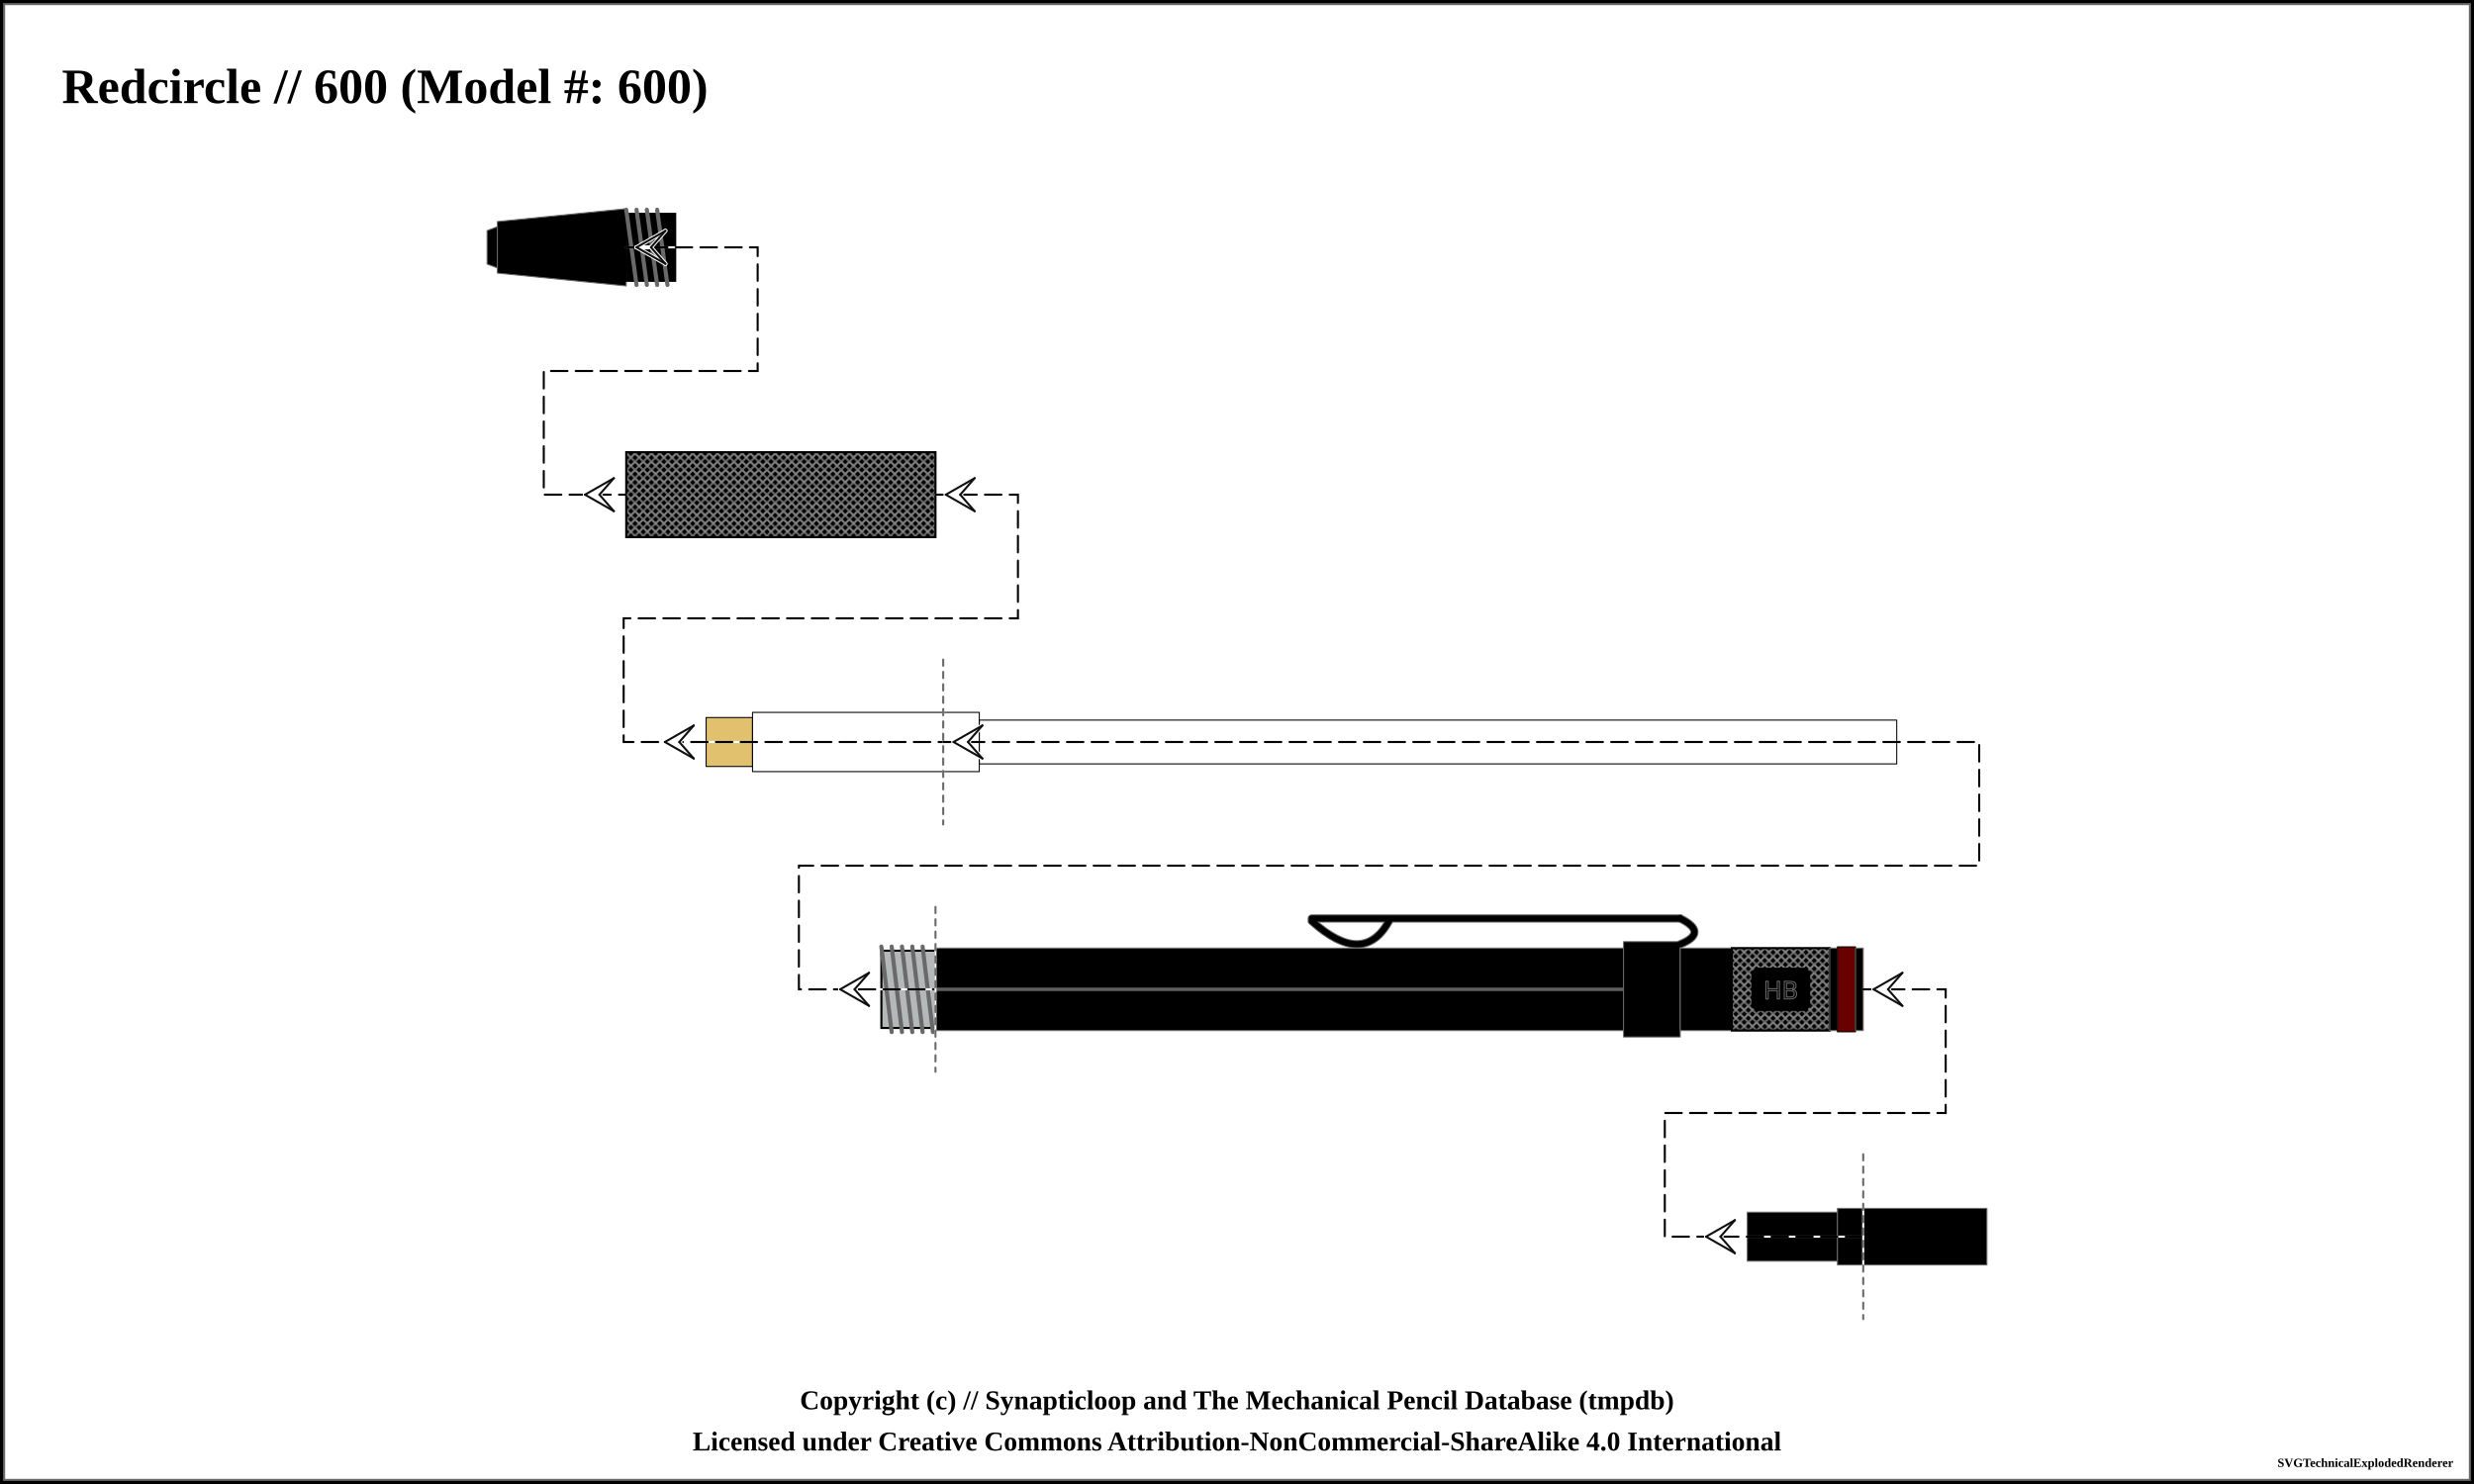
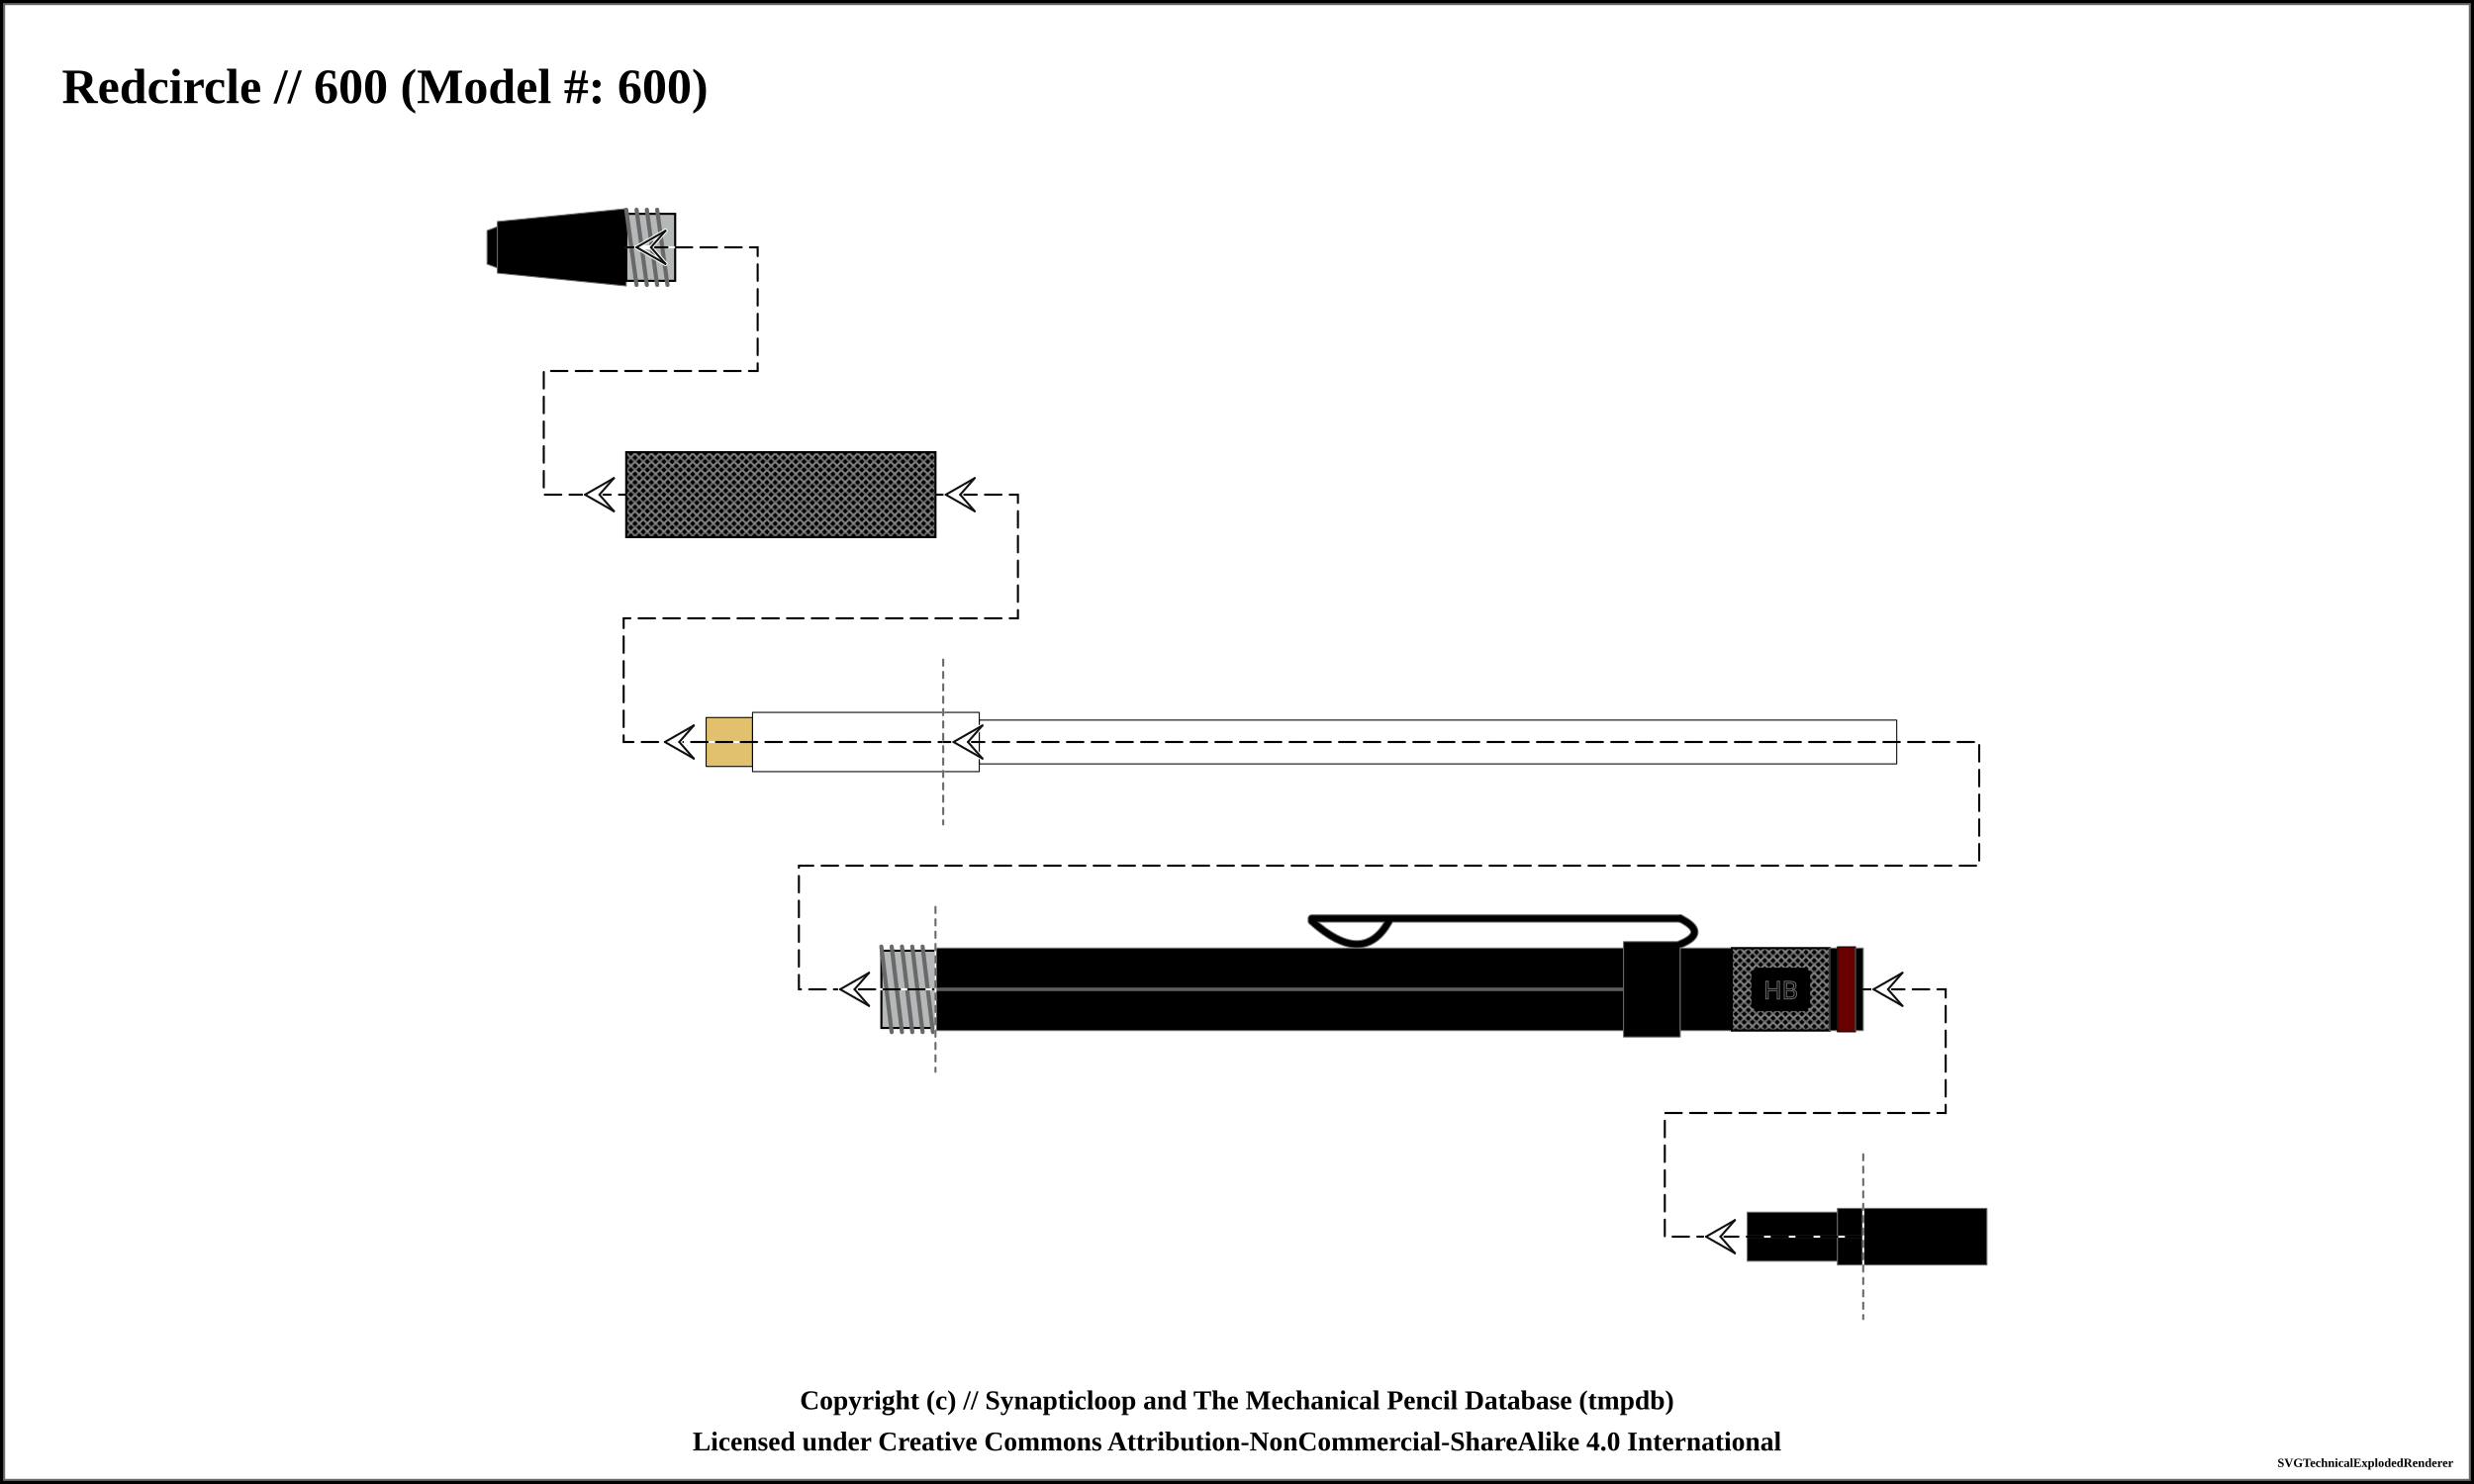
<svg xmlns="http://www.w3.org/2000/svg" width="1200" height="720">
  <pattern id="knurled-large" patternUnits="userSpaceOnUse" width="12" height="12">
    <path stroke="dimgray" stroke-linecap="round" stroke-width="1" d="M 6,6 L 12,12" />
    <path stroke="dimgray" stroke-linecap="round" stroke-width="1" d="M 6,6 L 0,12" />
    <path stroke="gray" stroke-linecap="round" stroke-width="1" d="M 6,6 L 12,0" />
    <path stroke="gray" stroke-linecap="round" stroke-width="1" d="M 6,6 L 0,0" />
  </pattern>
  <pattern id="knurled-small" patternUnits="userSpaceOnUse" width="4" height="4">
    <path stroke="dimgray" stroke-linecap="round" stroke-width="1" d="M 2,2 L 4,4" />
    <path stroke="dimgray" stroke-linecap="round" stroke-width="1" d="M 2,2 L 0,4" />
    <path stroke="gray" stroke-linecap="round" stroke-width="1" d="M 2,2 L 4,0" />
    <path stroke="gray" stroke-linecap="round" stroke-width="1" d="M 2,2 L 0,0" />
  </pattern>
  <pattern id="knurled" patternUnits="userSpaceOnUse" width="8" height="8">
    <path stroke="dimgray" stroke-linecap="round" stroke-width="1" d="M 4,4 L 8,8" />
    <path stroke="dimgray" stroke-linecap="round" stroke-width="1" d="M 4,4 L 0,8" />
    <path stroke="gray" stroke-linecap="round" stroke-width="1" d="M 4,4 L 8,0" />
    <path stroke="gray" stroke-linecap="round" stroke-width="1" d="M 4,4 L 0,0" />
  </pattern>
  <pattern id="lined" patternUnits="userSpaceOnUse" width="3" height="3">
    <path stroke="dimgray" stroke-linecap="round" stroke-width="1" d="M 0,0 L 3,0" />
  </pattern>
  <pattern id="ridged" patternUnits="userSpaceOnUse" width="3" height="3">
    <path stroke="dimgray" stroke-linecap="round" stroke-width="1" d="M 0,0 L 0,3" />
  </pattern>
  <pattern id="knurled" patternUnits="userSpaceOnUse" width="8" height="8">
    <path stroke="dimgray" stroke-linecap="round" stroke-width="1" d="M 4,4 L 8,8" />
    <path stroke="dimgray" stroke-linecap="round" stroke-width="1" d="M 4,4 L 0,8" />
    <path stroke="gray" stroke-linecap="round" stroke-width="1" d="M 4,4 L 8,0" />
    <path stroke="gray" stroke-linecap="round" stroke-width="1" d="M 4,4 L 0,0" />
  </pattern>
  <rect x="0" y="0" width="1200" height="720" fill="white" stroke="black" stroke-width="4" />
  <rect x="2" y="2" width="1196" height="716" fill="white" stroke="dimgray" stroke-width="1" />
  <g transform="rotate(0 0 0)">
    <text x="30" y="50" font-size="2.0em" font-weight="bold"> Redcircle // 600 (Model #: 600)</text>
    <path d="M236.25 111.875 L241.25 110 L241.25 130 L236.25 128.125 Z" stroke-width="0.5" stroke="dimgray" stroke-linejoin="round" fill="black" fill-opacity="1" />
    <path d="M241.25 107.5 L303.75 101.25 L303.75 138.75 L241.25 132.5 Z" stroke-width="0.5" stroke="dimgray" stroke-linejoin="round" fill="black" fill-opacity="1" />
-     <path d="M303.75 103.75 L327.5 103.75 L327.5 136.25 L303.75 136.25 Z" stroke-width="0.5" stroke="dimgray" stroke-linejoin="round" fill="black" fill-opacity="1" />
+     <path d="M303.75 103.75 L327.5 103.75 L327.5 136.25 L303.75 136.25 Z" stroke-width="0.5" stroke="black" stroke-linejoin="round" fill="#b4b8b9" fill-opacity="1" />
    <path d="M303.75 103.75 L327.5 103.75 L327.5 136.25 L303.75 136.25 Z" stroke-width="1.0" stroke="black" fill="url(#threaded)" />
    <line x1="303.75" y1="101.75" x2="308.75" y2="138.25" stroke="dimgray" stroke-linecap="round" stroke-width="2" />
    <line x1="303.75" y1="101.75" x2="308.75" y2="138.25" stroke="[object Object]" stroke-linecap="round" stroke-width="1" />
    <line x1="308.75" y1="101.75" x2="313.75" y2="138.25" stroke="dimgray" stroke-linecap="round" stroke-width="2" />
    <line x1="308.75" y1="101.75" x2="313.75" y2="138.25" stroke="[object Object]" stroke-linecap="round" stroke-width="1" />
    <line x1="313.75" y1="101.75" x2="318.75" y2="138.25" stroke="dimgray" stroke-linecap="round" stroke-width="2" />
    <line x1="313.75" y1="101.75" x2="318.75" y2="138.25" stroke="[object Object]" stroke-linecap="round" stroke-width="1" />
    <line x1="318.75" y1="101.75" x2="323.75" y2="138.25" stroke="dimgray" stroke-linecap="round" stroke-width="2" />
    <line x1="318.75" y1="101.75" x2="323.75" y2="138.25" stroke="[object Object]" stroke-linecap="round" stroke-width="1" />
    <path d="M303.75 219.375 L453.75 219.375 L453.75 260.625 L303.75 260.625 Z" stroke-width="0.5" stroke="dimgray" stroke-linejoin="round" fill="black" fill-opacity="1" />
    <path d="M303.75 219.375 L453.75 219.375 L453.75 260.625 L303.75 260.625 Z" stroke-width="1.0" stroke="black" fill="url(#knurled-small)" />
    <path d="M342.5 348.125 L365 348.125 L365 371.875 L342.5 371.875 Z" stroke-width="0.5" stroke="black" stroke-linejoin="round" fill="#e1c16e" fill-opacity="1" />
    <path d="M365 345.625 L457.5 345.625 L457.5 374.375 L365 374.375 Z" stroke-width="0.5" stroke="black" stroke-linejoin="round" fill="white" fill-opacity="0.9" />
    <path d="M457.5 345.625 L475 345.625 L475 374.375 L457.5 374.375 Z" stroke-width="0.5" stroke="black" stroke-linejoin="round" fill="white" fill-opacity="0.9" />
    <path d="M475 349.375 L920 349.375 L920 370.625 L475 370.625 Z" stroke-width="0.5" stroke="black" stroke-linejoin="round" fill="white" fill-opacity="0.3" />
    <path d="M427.5 461.25 L453.75 461.25 L453.75 498.75 L427.5 498.75 Z" stroke-width="0.5" stroke="black" stroke-linejoin="round" fill="#b4b8b9" fill-opacity="1" />
    <path d="M427.5 461.25 L453.75 461.25 L453.75 498.75 L427.5 498.75 Z" stroke-width="1.0" stroke="black" fill="url(#threaded)" />
    <line x1="427.5" y1="459.25" x2="432.5" y2="500.75" stroke="dimgray" stroke-linecap="round" stroke-width="2" />
    <line x1="427.5" y1="459.25" x2="432.5" y2="500.75" stroke="[object Object]" stroke-linecap="round" stroke-width="1" />
    <line x1="432.5" y1="459.25" x2="437.5" y2="500.75" stroke="dimgray" stroke-linecap="round" stroke-width="2" />
    <line x1="432.5" y1="459.25" x2="437.5" y2="500.75" stroke="[object Object]" stroke-linecap="round" stroke-width="1" />
    <line x1="437.5" y1="459.25" x2="442.5" y2="500.75" stroke="dimgray" stroke-linecap="round" stroke-width="2" />
    <line x1="437.5" y1="459.25" x2="442.5" y2="500.75" stroke="[object Object]" stroke-linecap="round" stroke-width="1" />
    <line x1="442.5" y1="459.25" x2="447.5" y2="500.75" stroke="dimgray" stroke-linecap="round" stroke-width="2" />
    <line x1="442.5" y1="459.25" x2="447.5" y2="500.75" stroke="[object Object]" stroke-linecap="round" stroke-width="1" />
    <line x1="447.5" y1="459.25" x2="452.5" y2="500.75" stroke="dimgray" stroke-linecap="round" stroke-width="2" />
    <line x1="447.5" y1="459.25" x2="452.5" y2="500.75" stroke="[object Object]" stroke-linecap="round" stroke-width="1" />
    <path d="M453.75 460 L787.5 460 L787.5 500 L453.75 500 Z" stroke-width="0.5" stroke="dimgray" stroke-linejoin="round" fill="black" fill-opacity="1" />
    <line x1="453.75" y1="480" x2="787.5" y2="480" stroke-width="1.5" stroke="gray" fill="gray" stroke-opacity="1.0" />
    <line x1="453.75" y1="480" x2="787.5" y2="480" stroke-width="0.5" stroke="black" fill="none" stroke-opacity="0.5" />
    <path d="M636.25 446.875 Q661.25 469.375 673.75 446.875" stroke-width="4" stroke="dimgray" fill="none" stroke-linecap="round" />
    <line x1="636.25" y1="445.625" x2="815" y2="445.625" stroke-width="4" stroke="dimgray" fill="dimgray" stroke-linecap="round" />
    <path d="M815 445.625 Q828.75 452.5 815 458.125" stroke-width="4" stroke="dimgray" fill="none" stroke-linecap="round" />
    <path d="M787.5 456.875 L815 456.875 L815 503.125 L787.5 503.125 Z" stroke-width="0.5" stroke="dimgray" stroke-linejoin="round" fill="black" fill-opacity="1" />
    <path d="M636.25 446.875 Q661.25 469.375 673.75 446.875" stroke-width="3" stroke="black" fill="none" stroke-linecap="round" />
    <line x1="636.25" y1="445.625" x2="815" y2="445.625" stroke-width="3" stroke="black" fill="black" stroke-linecap="round" />
    <path d="M815 445.625 Q828.75 452.5 815 458.125" stroke-width="3" stroke="black" fill="none" stroke-linecap="round" />
    <path d="M815 460 L840 460 L840 500 L815 500 Z" stroke-width="0.5" stroke="dimgray" stroke-linejoin="round" fill="black" fill-opacity="1" />
    <path d="M840 460 L887.5 460 L887.5 500 L840 500 Z" stroke-width="0.5" stroke="dimgray" stroke-linejoin="round" fill="black" fill-opacity="1" />
    <path d="M840 460 L887.5 460 L887.5 500 L840 500 Z" stroke-width="1.0" stroke="black" fill="url(#knurled-small)" />
    <rect x="850" y="470" width="27.5" height="20" rx="3" ry="3" stroke-width="1" stroke="black" fill="black" />
    <text x="863.75" y="480" text-anchor="middle" dominant-baseline="central">
      <tspan stroke="dimgray" stroke-width="0.5" font-family="sans-serif" fill="black" textLength="{this.width * 5 - 24}"> HB</tspan>
    </text>
    <path d="M887.5 460 L891.25 460 L891.25 500 L887.5 500 Z" stroke-width="0.5" stroke="dimgray" stroke-linejoin="round" fill="black" fill-opacity="1" />
    <path d="M891.25 459.375 L900 459.375 L900 500.625 L891.25 500.625 Z" stroke-width="0.5" stroke="black" stroke-linejoin="round" fill="#680000" fill-opacity="1" />
    <path d="M900 460 L903.75 460 L903.75 500 L900 500 Z" stroke-width="0.5" stroke="dimgray" stroke-linejoin="round" fill="black" fill-opacity="1" />
    <path d="M847.5 588.125 L891.25 588.125 L891.25 611.875 L847.5 611.875 Z" stroke-width="0.5" stroke="dimgray" stroke-linejoin="round" fill="black" fill-opacity="1" />
    <path d="M891.25 586.25 L903.75 586.25 L903.75 613.75 L891.25 613.75 Z" stroke-width="0.5" stroke="dimgray" stroke-linejoin="round" fill="black" fill-opacity="1" />
    <path d="M903.75 586.25 L963.75 586.25 L963.75 613.75 L903.75 613.75 Z" stroke-width="0.5" stroke="dimgray" stroke-linejoin="round" fill="black" fill-opacity="1" />
    <path d="M 303.75 120 L 367.5 120 L 367.5 180 L 263.75 180 L 263.75 240 L 303.75 240 " fill="none" stroke="white" stroke-width="1" stroke-linecap="round" />
    <path d="M 303.75 120 L 367.5 120 L 367.5 180 L 263.75 180 L 263.75 240 L 303.75 240 " fill="none" stroke="black" stroke-width="1" stroke-dasharray="8,4" stroke-linecap="round" />
    <line x1="308.75" y1="120" x2="315.75" y2="120" stroke-linecap="round" stroke="#ffffff" stroke-width="2.0" />
    <line x1="308.75" y1="120" x2="322.75" y2="112" stroke-linecap="round" stroke="#ffffff" stroke-width="2.0" />
    <line x1="322.75" y1="112" x2="315.75" y2="120" stroke-linecap="round" stroke="#ffffff" stroke-width="2.0" />
    <line x1="308.75" y1="120" x2="322.75" y2="128" stroke-linecap="round" stroke="#ffffff" stroke-width="2.0" />
    <line x1="322.75" y1="128" x2="315.75" y2="120" stroke-linecap="round" stroke="#ffffff" stroke-width="2.0" />
    <line x1="308.75" y1="120" x2="322.75" y2="112" stroke-linecap="round" stroke="#0f0f0f" stroke-width="1.0" />
    <line x1="322.75" y1="112" x2="315.75" y2="120" stroke-linecap="round" stroke="#0f0f0f" stroke-width="1.0" />
    <line x1="308.75" y1="120" x2="322.75" y2="128" stroke-linecap="round" stroke="#0f0f0f" stroke-width="1.0" />
    <line x1="322.75" y1="128" x2="315.75" y2="120" stroke-linecap="round" stroke="#0f0f0f" stroke-width="1.0" />
    <line x1="283.75" y1="240" x2="290.75" y2="240" stroke-linecap="round" stroke="#ffffff" stroke-width="2.0" />
    <line x1="283.75" y1="240" x2="297.75" y2="232" stroke-linecap="round" stroke="#ffffff" stroke-width="2.0" />
    <line x1="297.75" y1="232" x2="290.75" y2="240" stroke-linecap="round" stroke="#ffffff" stroke-width="2.0" />
    <line x1="283.75" y1="240" x2="297.75" y2="248" stroke-linecap="round" stroke="#ffffff" stroke-width="2.0" />
    <line x1="297.75" y1="248" x2="290.75" y2="240" stroke-linecap="round" stroke="#ffffff" stroke-width="2.0" />
    <line x1="283.75" y1="240" x2="297.75" y2="232" stroke-linecap="round" stroke="#0f0f0f" stroke-width="1.0" />
    <line x1="297.75" y1="232" x2="290.75" y2="240" stroke-linecap="round" stroke="#0f0f0f" stroke-width="1.0" />
    <line x1="283.75" y1="240" x2="297.75" y2="248" stroke-linecap="round" stroke="#0f0f0f" stroke-width="1.0" />
    <line x1="297.75" y1="248" x2="290.75" y2="240" stroke-linecap="round" stroke="#0f0f0f" stroke-width="1.0" />
    <path d="M 453.75 240 L 493.75 240 L 493.75 300 L 302.5 300 L 302.5 360 L 457.5 360 " fill="none" stroke="white" stroke-width="1" stroke-linecap="round" />
    <path d="M 453.75 240 L 493.75 240 L 493.75 300 L 302.5 300 L 302.5 360 L 457.5 360 " fill="none" stroke="black" stroke-width="1" stroke-dasharray="8,4" stroke-linecap="round" />
    <line x1="458.75" y1="240" x2="465.75" y2="240" stroke-linecap="round" stroke="#ffffff" stroke-width="2.0" />
    <line x1="458.75" y1="240" x2="472.75" y2="232" stroke-linecap="round" stroke="#ffffff" stroke-width="2.0" />
    <line x1="472.75" y1="232" x2="465.75" y2="240" stroke-linecap="round" stroke="#ffffff" stroke-width="2.0" />
    <line x1="458.75" y1="240" x2="472.75" y2="248" stroke-linecap="round" stroke="#ffffff" stroke-width="2.0" />
    <line x1="472.75" y1="248" x2="465.75" y2="240" stroke-linecap="round" stroke="#ffffff" stroke-width="2.0" />
    <line x1="458.75" y1="240" x2="472.75" y2="232" stroke-linecap="round" stroke="#0f0f0f" stroke-width="1.0" />
    <line x1="472.75" y1="232" x2="465.75" y2="240" stroke-linecap="round" stroke="#0f0f0f" stroke-width="1.0" />
    <line x1="458.75" y1="240" x2="472.75" y2="248" stroke-linecap="round" stroke="#0f0f0f" stroke-width="1.0" />
    <line x1="472.75" y1="248" x2="465.75" y2="240" stroke-linecap="round" stroke="#0f0f0f" stroke-width="1.0" />
    <line x1="322.5" y1="360" x2="329.5" y2="360" stroke-linecap="round" stroke="#ffffff" stroke-width="2.0" />
    <line x1="322.5" y1="360" x2="336.5" y2="352" stroke-linecap="round" stroke="#ffffff" stroke-width="2.0" />
    <line x1="336.5" y1="352" x2="329.5" y2="360" stroke-linecap="round" stroke="#ffffff" stroke-width="2.0" />
    <line x1="322.5" y1="360" x2="336.5" y2="368" stroke-linecap="round" stroke="#ffffff" stroke-width="2.0" />
    <line x1="336.5" y1="368" x2="329.5" y2="360" stroke-linecap="round" stroke="#ffffff" stroke-width="2.0" />
    <line x1="322.5" y1="360" x2="336.5" y2="352" stroke-linecap="round" stroke="#0f0f0f" stroke-width="1.0" />
    <line x1="336.5" y1="352" x2="329.5" y2="360" stroke-linecap="round" stroke="#0f0f0f" stroke-width="1.0" />
    <line x1="322.5" y1="360" x2="336.5" y2="368" stroke-linecap="round" stroke="#0f0f0f" stroke-width="1.0" />
    <line x1="336.5" y1="368" x2="329.5" y2="360" stroke-linecap="round" stroke="#0f0f0f" stroke-width="1.0" />
    <line x1="457.5" y1="320" x2="457.5" y2="400" stroke="white" stroke-linecap="round" stroke-width="1" />
    <line x1="457.5" y1="320" x2="457.5" y2="400" stroke="dimgray" stroke-linecap="round" stroke-dasharray="3,3" stroke-width="1" />
    <path d="M 457.5 360 L 960 360 L 960 420 L 387.5 420 L 387.5 480 L 453.75 480 " fill="none" stroke="white" stroke-width="1" stroke-linecap="round" />
    <path d="M 457.5 360 L 960 360 L 960 420 L 387.5 420 L 387.5 480 L 453.75 480 " fill="none" stroke="black" stroke-width="1" stroke-dasharray="8,4" stroke-linecap="round" />
    <line x1="462.5" y1="360" x2="469.5" y2="360" stroke-linecap="round" stroke="#ffffff" stroke-width="2.0" />
    <line x1="462.5" y1="360" x2="476.5" y2="352" stroke-linecap="round" stroke="#ffffff" stroke-width="2.0" />
    <line x1="476.5" y1="352" x2="469.5" y2="360" stroke-linecap="round" stroke="#ffffff" stroke-width="2.0" />
    <line x1="462.5" y1="360" x2="476.5" y2="368" stroke-linecap="round" stroke="#ffffff" stroke-width="2.0" />
    <line x1="476.5" y1="368" x2="469.5" y2="360" stroke-linecap="round" stroke="#ffffff" stroke-width="2.0" />
    <line x1="462.5" y1="360" x2="476.5" y2="352" stroke-linecap="round" stroke="#0f0f0f" stroke-width="1.0" />
    <line x1="476.5" y1="352" x2="469.5" y2="360" stroke-linecap="round" stroke="#0f0f0f" stroke-width="1.0" />
    <line x1="462.5" y1="360" x2="476.5" y2="368" stroke-linecap="round" stroke="#0f0f0f" stroke-width="1.0" />
    <line x1="476.5" y1="368" x2="469.5" y2="360" stroke-linecap="round" stroke="#0f0f0f" stroke-width="1.0" />
    <line x1="407.5" y1="480" x2="414.5" y2="480" stroke-linecap="round" stroke="#ffffff" stroke-width="2.0" />
    <line x1="407.5" y1="480" x2="421.5" y2="472" stroke-linecap="round" stroke="#ffffff" stroke-width="2.0" />
    <line x1="421.5" y1="472" x2="414.5" y2="480" stroke-linecap="round" stroke="#ffffff" stroke-width="2.0" />
    <line x1="407.5" y1="480" x2="421.5" y2="488" stroke-linecap="round" stroke="#ffffff" stroke-width="2.0" />
    <line x1="421.5" y1="488" x2="414.5" y2="480" stroke-linecap="round" stroke="#ffffff" stroke-width="2.0" />
    <line x1="407.5" y1="480" x2="421.5" y2="472" stroke-linecap="round" stroke="#0f0f0f" stroke-width="1.0" />
    <line x1="421.5" y1="472" x2="414.5" y2="480" stroke-linecap="round" stroke="#0f0f0f" stroke-width="1.0" />
    <line x1="407.5" y1="480" x2="421.5" y2="488" stroke-linecap="round" stroke="#0f0f0f" stroke-width="1.0" />
    <line x1="421.5" y1="488" x2="414.5" y2="480" stroke-linecap="round" stroke="#0f0f0f" stroke-width="1.0" />
    <line x1="453.75" y1="440" x2="453.75" y2="520" stroke="white" stroke-linecap="round" stroke-width="1" />
    <line x1="453.75" y1="440" x2="453.75" y2="520" stroke="dimgray" stroke-linecap="round" stroke-dasharray="3,3" stroke-width="1" />
    <path d="M 903.75 480 L 943.75 480 L 943.75 540 L 807.5 540 L 807.5 600 L 903.75 600 " fill="none" stroke="white" stroke-width="1" stroke-linecap="round" />
    <path d="M 903.75 480 L 943.75 480 L 943.75 540 L 807.5 540 L 807.5 600 L 903.75 600 " fill="none" stroke="black" stroke-width="1" stroke-dasharray="8,4" stroke-linecap="round" />
    <line x1="908.75" y1="480" x2="915.75" y2="480" stroke-linecap="round" stroke="#ffffff" stroke-width="2.0" />
    <line x1="908.75" y1="480" x2="922.75" y2="472" stroke-linecap="round" stroke="#ffffff" stroke-width="2.0" />
    <line x1="922.75" y1="472" x2="915.75" y2="480" stroke-linecap="round" stroke="#ffffff" stroke-width="2.0" />
    <line x1="908.75" y1="480" x2="922.75" y2="488" stroke-linecap="round" stroke="#ffffff" stroke-width="2.0" />
    <line x1="922.75" y1="488" x2="915.75" y2="480" stroke-linecap="round" stroke="#ffffff" stroke-width="2.0" />
    <line x1="908.75" y1="480" x2="922.75" y2="472" stroke-linecap="round" stroke="#0f0f0f" stroke-width="1.0" />
    <line x1="922.75" y1="472" x2="915.75" y2="480" stroke-linecap="round" stroke="#0f0f0f" stroke-width="1.0" />
    <line x1="908.75" y1="480" x2="922.75" y2="488" stroke-linecap="round" stroke="#0f0f0f" stroke-width="1.0" />
    <line x1="922.75" y1="488" x2="915.75" y2="480" stroke-linecap="round" stroke="#0f0f0f" stroke-width="1.0" />
    <line x1="827.5" y1="600" x2="834.5" y2="600" stroke-linecap="round" stroke="#ffffff" stroke-width="2.0" />
    <line x1="827.5" y1="600" x2="841.5" y2="592" stroke-linecap="round" stroke="#ffffff" stroke-width="2.0" />
    <line x1="841.5" y1="592" x2="834.5" y2="600" stroke-linecap="round" stroke="#ffffff" stroke-width="2.0" />
    <line x1="827.5" y1="600" x2="841.5" y2="608" stroke-linecap="round" stroke="#ffffff" stroke-width="2.0" />
    <line x1="841.5" y1="608" x2="834.5" y2="600" stroke-linecap="round" stroke="#ffffff" stroke-width="2.0" />
    <line x1="827.5" y1="600" x2="841.5" y2="592" stroke-linecap="round" stroke="#0f0f0f" stroke-width="1.0" />
    <line x1="841.5" y1="592" x2="834.5" y2="600" stroke-linecap="round" stroke="#0f0f0f" stroke-width="1.0" />
    <line x1="827.5" y1="600" x2="841.5" y2="608" stroke-linecap="round" stroke="#0f0f0f" stroke-width="1.0" />
    <line x1="841.5" y1="608" x2="834.5" y2="600" stroke-linecap="round" stroke="#0f0f0f" stroke-width="1.0" />
    <line x1="903.75" y1="560" x2="903.75" y2="640" stroke="white" stroke-linecap="round" stroke-width="1" />
    <line x1="903.75" y1="560" x2="903.75" y2="640" stroke="dimgray" stroke-linecap="round" stroke-dasharray="3,3" stroke-width="1" />
  </g>
  <text x="50%" y="680" font-size="1.1em" font-weight="bold" text-anchor="middle" dominant-baseline="middle">Copyright (c) // Synapticloop and The Mechanical Pencil Database (tmpdb)</text>
  <text x="50%" y="700" font-size="1.1em" font-weight="bold" text-anchor="middle" dominant-baseline="middle">Licensed under Creative Commons Attribution-NonCommercial-ShareAlike 4.0 International</text>
  <text x="1190" y="710" font-size="0.5em" font-weight="bold" text-anchor="end" dominant-baseline="middle">SVGTechnicalExplodedRenderer</text>
</svg>
